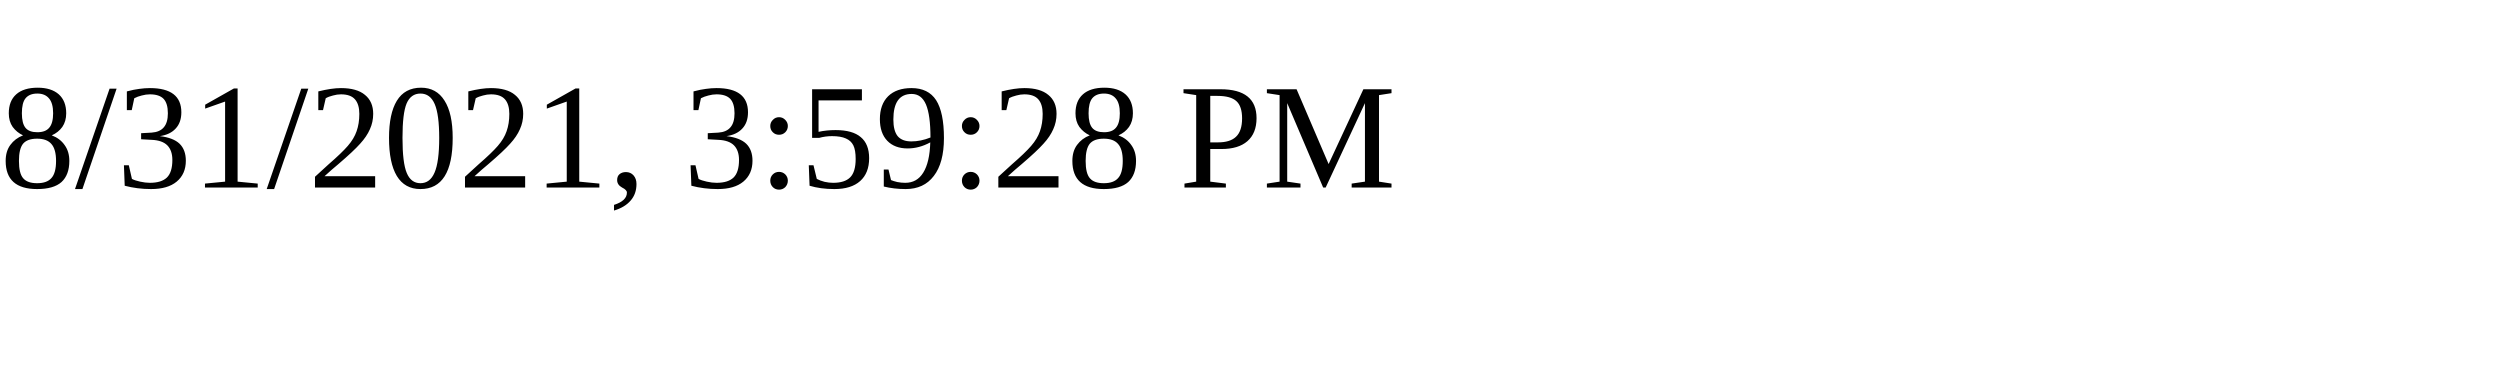
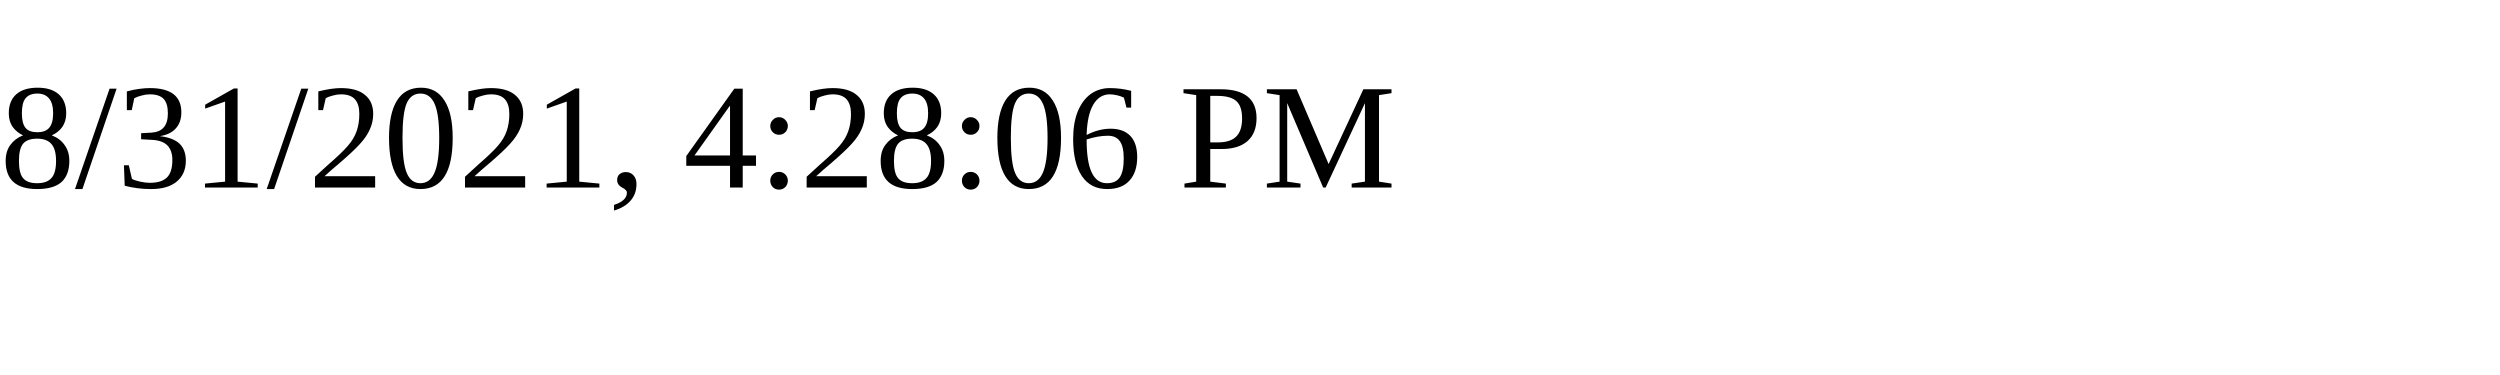
<svg xmlns="http://www.w3.org/2000/svg" height="30" width="200">
-   <text x="0" y="15">8/31/2021, 3:59:28 PM</text>
+   <text x="0" y="15">8/31/2021, 4:28:06 PM</text>
</svg>
